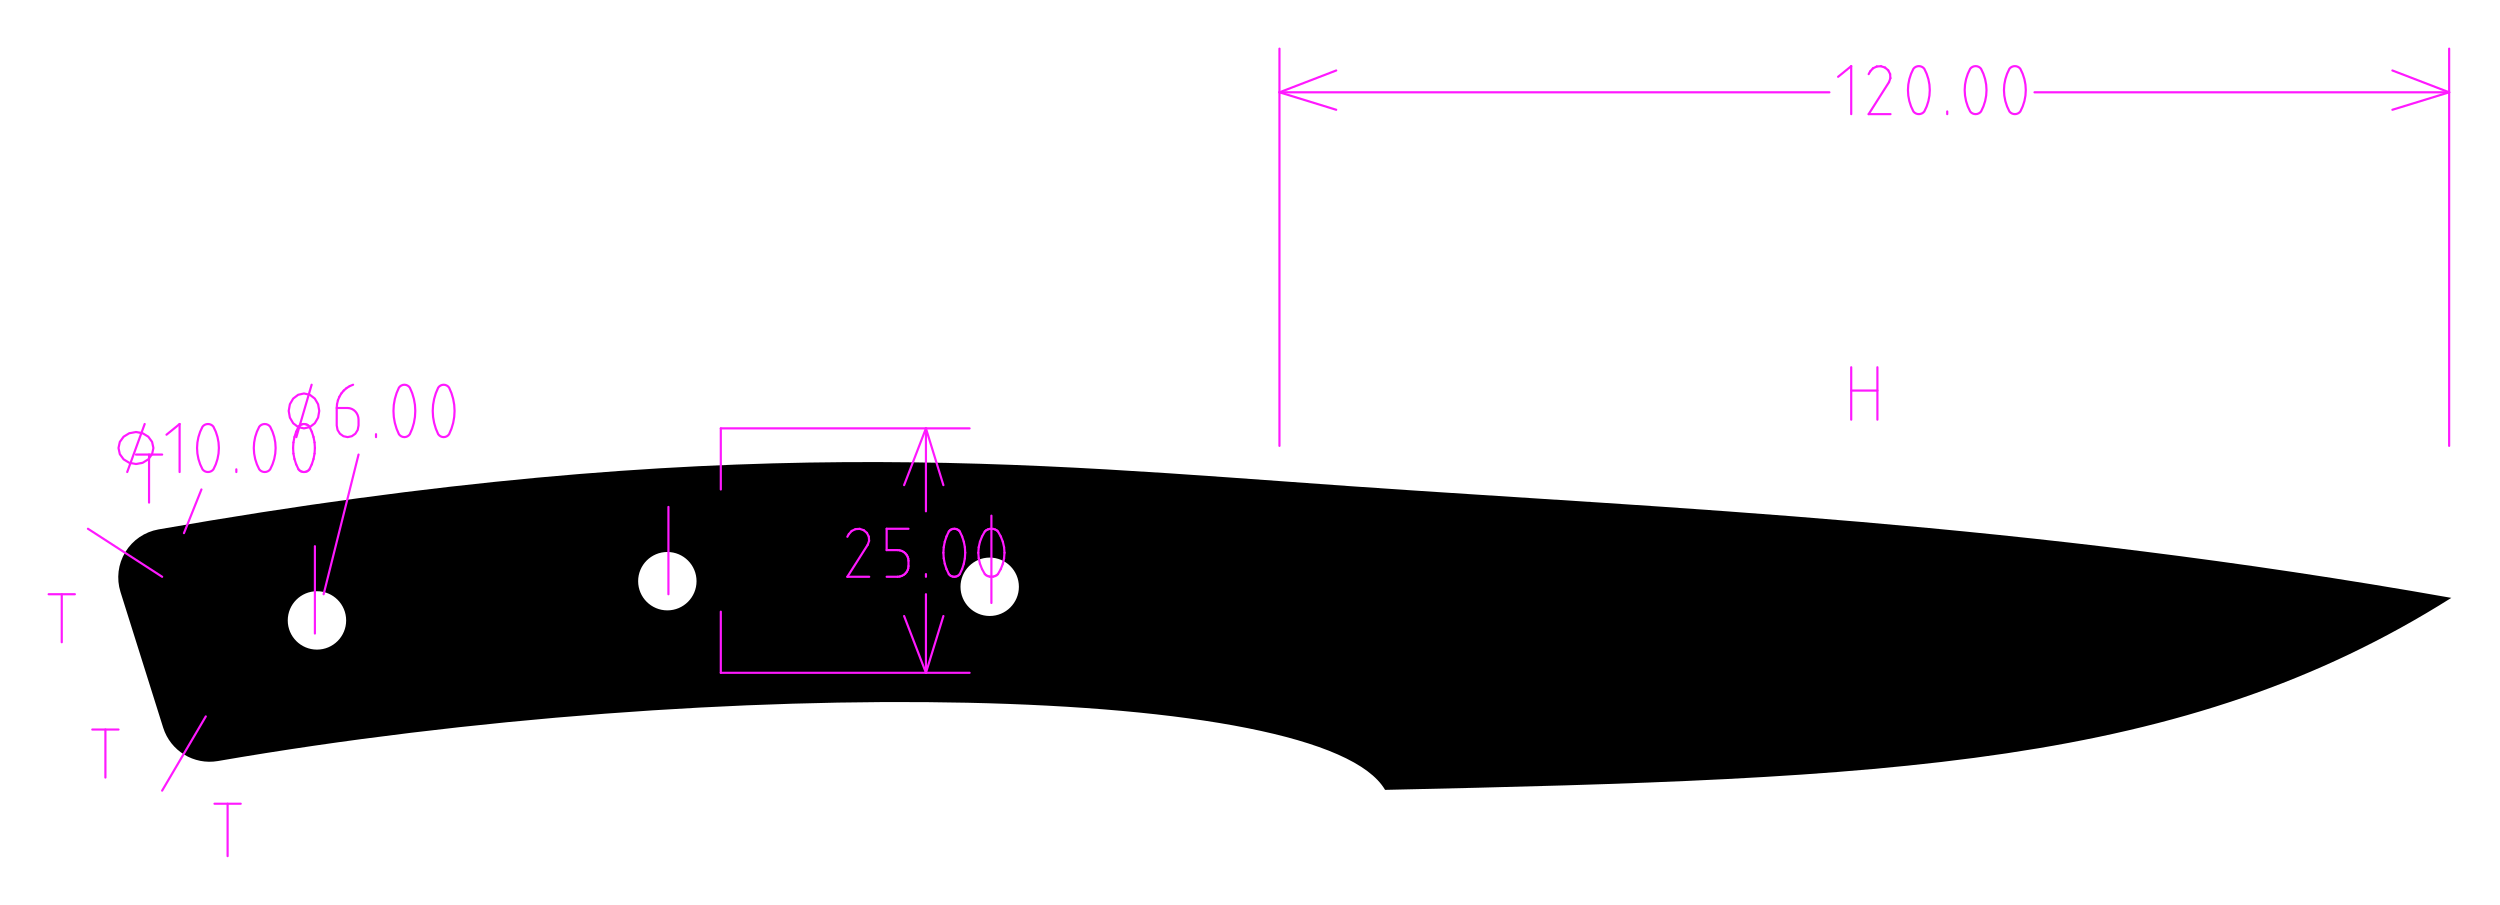
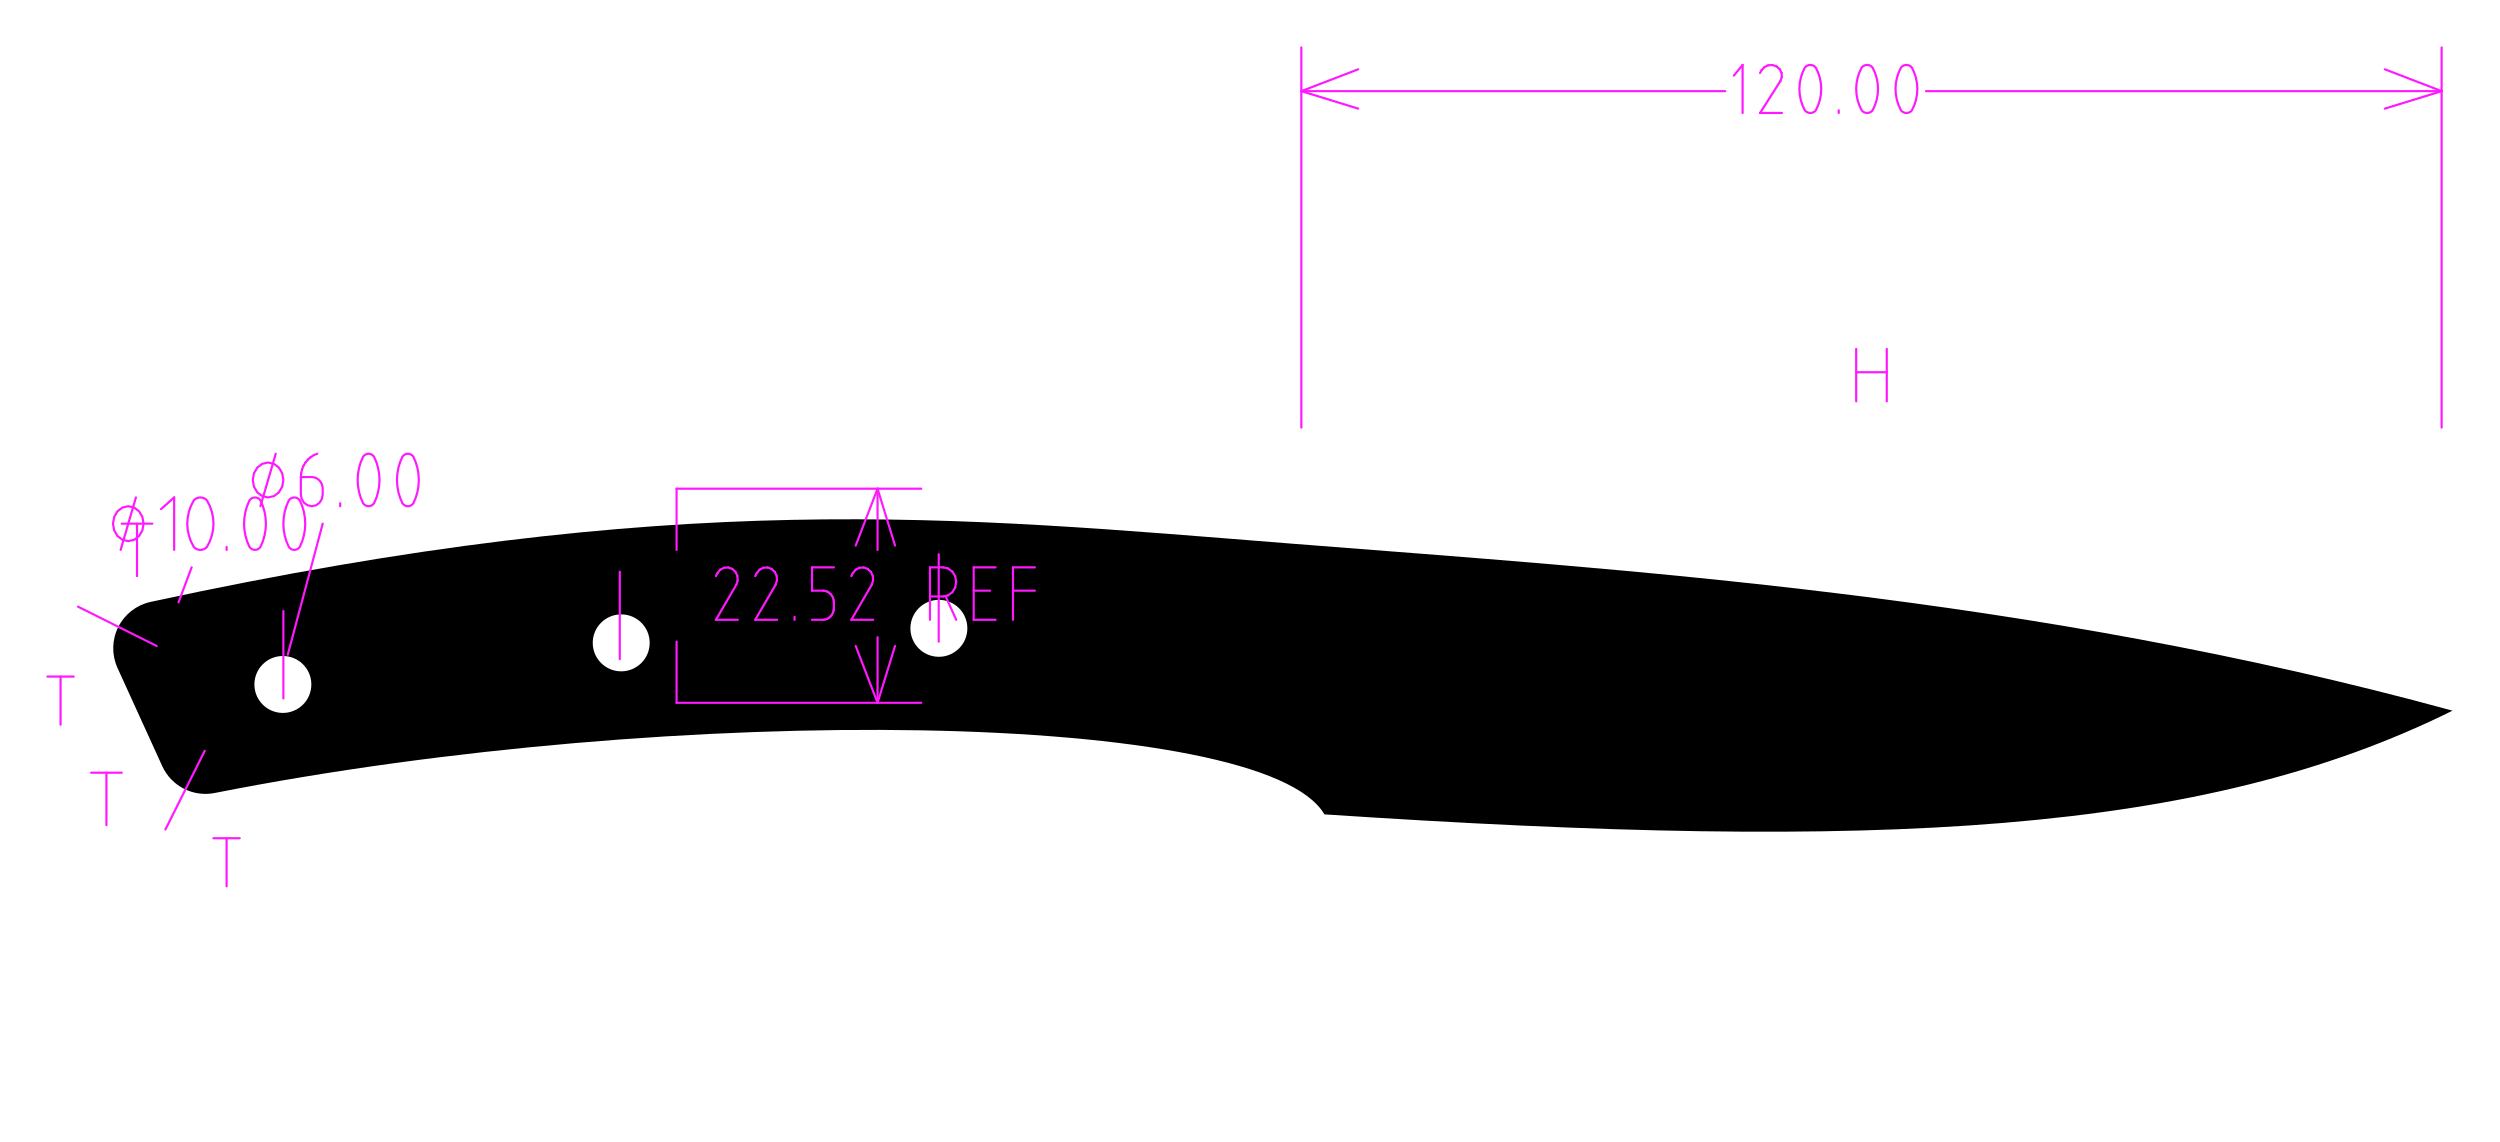
- <svg xmlns="http://www.w3.org/2000/svg" width="256.859mm" height="92.959mm" viewBox="0 0 256.859 92.959">
+ <svg xmlns="http://www.w3.org/2000/svg" width="263.413mm" height="120.263mm" viewBox="0 0 263.413 120.263">
  <style>
polygon {
shape-rendering:crispEdges;
- stroke-width:0.257;
+ stroke-width:0.263;
}
.s1 {
stroke:#000000;
- stroke-width:0.336;
+ stroke-width:0.345;
stroke-linecap:round;
stroke-linejoin:round;
fill:none;
}
.s2 {
stroke:#19b219;
- stroke-width:0.336;
+ stroke-width:0.345;
stroke-linecap:round;
stroke-linejoin:round;
fill:none;
}
.s3 {
stroke:#7f4c00;
- stroke-width:0.336;
+ stroke-width:0.345;
stroke-linecap:round;
stroke-linejoin:round;
fill:none;
}
.s4 {
stroke:#00cc00;
- stroke-width:0.336;
+ stroke-width:0.345;
stroke-linecap:round;
stroke-linejoin:round;
fill:none;
}
.s5 {
stroke:#000000;
- stroke-width:0.224;
+ stroke-width:0.23;
stroke-linecap:round;
stroke-linejoin:round;
fill:none;
}
.s6 {
stroke:#ff19ff;
- stroke-width:0.224;
+ stroke-width:0.23;
stroke-linecap:round;
stroke-linejoin:round;
fill:none;
}
.s7 {
stroke:#ff0000;
- stroke-width:0.336;
+ stroke-width:0.345;
stroke-linecap:round;
stroke-linejoin:round;
fill:none;
}
.s8 {
stroke:#ffff00;
- stroke-width:0.336;
+ stroke-width:0.345;
stroke-linecap:round;
stroke-linejoin:round;
fill:none;
}
.s9 {
stroke:#001919;
- stroke-width:0.224;
+ stroke-width:0.23;
stroke-linecap:round;
stroke-linejoin:round;
fill:none;
}
.sa {
stroke:#006666;
- stroke-width:0.224;
+ stroke-width:0.23;
stroke-linecap:round;
stroke-linejoin:round;
fill:none;
}
.sb {
stroke:#00ffff;
- stroke-width:0.673;
+ stroke-width:0.69;
stroke-linecap:round;
stroke-linejoin:round;
fill:none;
}
.sc {
stroke:#ff0000;
- stroke-width:1.794;
+ stroke-width:1.841;
stroke-linecap:round;
stroke-linejoin:round;
fill:none;
}
.sd {
stroke:#191919;
- stroke-width:0.224;
+ stroke-width:0.23;
stroke-linecap:round;
stroke-linejoin:round;
fill:none;
}
.se {
stroke:#000000;
- stroke-width:0.224;
- stroke-linecap:round;
- stroke-linejoin:round;
- stroke-dasharray:3.363,3.363;
+ stroke-width:0.23;
+ stroke-linecap:round;
+ stroke-linejoin:round;
+ stroke-dasharray:3.452,3.452;
fill:none;
}
.sf {
stroke:#000000;
- stroke-width:0.673;
+ stroke-width:0.69;
stroke-linecap:round;
stroke-linejoin:round;
fill:none;
}
</style>
-   <path d="M251.859 61.427 C207.520,53.574 172.038,52.288 138.723,49.951 C105.409,47.613 74.261,44.224 16.285,54.394 A5.000,5.000 0 0,0 12.877,56.721 A5.000,5.000 0 0,0 12.379,60.819 L16.766,74.766 A5.000,5.000 0 0,0 22.388,78.192 C74.261,69.224 135.926,70.199 142.306,81.155 C194.133,80.013 224.228,78.862 251.859,61.427 M35.565 63.744 A3.000,3.000 0 0,1 32.565,66.744 A3.000,3.000 0 0,1 29.565,63.744 A3.000,3.000 0 0,1 32.565,60.744 A3.000,3.000 0 0,1 35.565,63.744 M71.565 59.712 A3.000,3.000 0 0,1 68.565,62.712 A3.000,3.000 0 0,1 65.565,59.712 A3.000,3.000 0 0,1 68.565,56.712 A3.000,3.000 0 0,1 71.565,59.712 M104.685 60.288 A3.000,3.000 0 0,1 101.685,63.288 A3.000,3.000 0 0,1 98.685,60.288 A3.000,3.000 0 0,1 101.685,57.288 A3.000,3.000 0 0,1 104.685,60.288 " class="s0" />
-   <path d="M197.711 7.068 L197.600,6.953 L197.464,6.866 L197.312,6.812 L197.151,6.794 L196.990,6.812 L196.837,6.866 L196.702,6.953 L196.590,7.068 L196.348,7.586 L196.172,8.130 L196.065,8.691 L196.030,9.260 L196.065,9.829 L196.172,10.390 L196.348,10.934 L196.590,11.452 L196.702,11.567 L196.837,11.654 L196.990,11.708 L197.151,11.726 L197.312,11.708 L197.464,11.654 L197.600,11.567 L197.711,11.452 L197.954,10.934 L198.129,10.390 L198.236,9.829 L198.272,9.260 L198.236,8.691 L198.129,8.130 L197.954,7.586 L197.711,7.068 " class="s6" />
-   <path d="M203.541 7.068 L203.429,6.953 L203.293,6.866 L203.141,6.812 L202.980,6.794 L202.819,6.812 L202.667,6.866 L202.531,6.953 L202.420,7.068 L202.177,7.586 L202.001,8.130 L201.895,8.691 L201.859,9.260 L201.895,9.829 L202.001,10.390 L202.177,10.934 L202.420,11.452 L202.531,11.567 L202.667,11.654 L202.819,11.708 L202.980,11.726 L203.141,11.708 L203.293,11.654 L203.429,11.567 L203.541,11.452 L203.783,10.934 L203.959,10.390 L204.065,9.829 L204.101,9.260 L204.065,8.691 L203.959,8.130 L203.783,7.586 L203.541,7.068 " class="s6" />
-   <path d="M207.576 7.068 L207.465,6.953 L207.329,6.866 L207.177,6.812 L207.016,6.794 L206.855,6.812 L206.703,6.866 L206.567,6.953 L206.455,7.068 L206.213,7.586 L206.037,8.130 L205.931,8.691 L205.895,9.260 L205.931,9.829 L206.037,10.390 L206.213,10.934 L206.455,11.452 L206.567,11.567 L206.703,11.654 L206.855,11.708 L207.016,11.726 L207.177,11.708 L207.329,11.654 L207.465,11.567 L207.576,11.452 L207.819,10.934 L207.995,10.390 L208.101,9.829 L208.137,9.260 L208.101,8.691 L207.995,8.130 L207.819,7.586 L207.576,7.068 " class="s6" />
-   <path d="M12.175 46.031 L12.311,46.660 L12.700,47.194 L13.282,47.550 L13.969,47.675 L14.655,47.550 L15.237,47.194 L15.626,46.660 L15.762,46.031 L15.626,45.402 L15.237,44.868 L14.655,44.512 L13.969,44.387 L13.282,44.512 L12.700,44.868 L12.311,45.402 L12.175,46.031 " class="s6" />
-   <path d="M21.928 43.839 L21.817,43.724 L21.681,43.637 L21.529,43.583 L21.368,43.565 L21.207,43.583 L21.054,43.637 L20.919,43.724 L20.807,43.839 L20.565,44.357 L20.389,44.901 L20.282,45.462 L20.246,46.031 L20.282,46.600 L20.389,47.161 L20.565,47.705 L20.807,48.223 L20.919,48.338 L21.054,48.425 L21.207,48.479 L21.368,48.497 L21.529,48.479 L21.681,48.425 L21.817,48.338 L21.928,48.223 L22.171,47.705 L22.346,47.161 L22.453,46.600 L22.489,46.031 L22.453,45.462 L22.346,44.901 L22.171,44.357 L21.928,43.839 " class="s6" />
-   <path d="M27.758 43.839 L27.646,43.724 L27.510,43.637 L27.358,43.583 L27.197,43.565 L27.036,43.583 L26.884,43.637 L26.748,43.724 L26.637,43.839 L26.394,44.357 L26.218,44.901 L26.112,45.462 L26.076,46.031 L26.112,46.600 L26.218,47.161 L26.394,47.705 L26.637,48.223 L26.748,48.338 L26.884,48.425 L27.036,48.479 L27.197,48.497 L27.358,48.479 L27.510,48.425 L27.646,48.338 L27.758,48.223 L28.000,47.705 L28.176,47.161 L28.282,46.600 L28.318,46.031 L28.282,45.462 L28.176,44.901 L28.000,44.357 L27.758,43.839 " class="s6" />
-   <path d="M29.663 42.219 L29.783,42.906 L30.123,43.488 L30.632,43.877 L31.233,44.013 L31.834,43.877 L32.343,43.488 L32.683,42.906 L32.802,42.219 L32.683,41.533 L32.343,40.951 L31.834,40.562 L31.233,40.426 L30.632,40.562 L30.123,40.951 L29.783,41.533 L29.663,42.219 " class="s6" />
-   <path d="M34.596 41.920 L34.596,43.714 L34.681,44.172 L34.924,44.560 L35.288,44.819 L35.717,44.910 L36.146,44.819 L36.510,44.560 L36.753,44.172 L36.838,43.714 L36.838,43.116 L36.815,42.884 L36.751,42.660 L36.647,42.454 L36.508,42.273 L36.338,42.125 L36.145,42.014 L35.935,41.945 L35.717,41.920 L34.596,41.920 " class="s6" />
-   <path d="M42.107 39.828 L41.996,39.702 L41.860,39.608 L41.708,39.549 L41.547,39.529 L41.386,39.549 L41.233,39.608 L41.098,39.702 L40.986,39.828 L40.744,40.394 L40.568,40.987 L40.461,41.598 L40.426,42.219 L40.461,42.840 L40.568,43.452 L40.744,44.045 L40.986,44.611 L41.098,44.736 L41.233,44.831 L41.386,44.890 L41.547,44.910 L41.708,44.890 L41.860,44.831 L41.996,44.736 L42.107,44.611 L42.350,44.045 L42.526,43.452 L42.632,42.840 L42.668,42.219 L42.632,41.598 L42.526,40.987 L42.350,40.394 L42.107,39.828 " class="s6" />
-   <path d="M46.143 39.828 L46.032,39.702 L45.896,39.608 L45.744,39.549 L45.583,39.529 L45.422,39.549 L45.269,39.608 L45.134,39.702 L45.022,39.828 L44.780,40.394 L44.604,40.987 L44.497,41.598 L44.461,42.219 L44.497,42.840 L44.604,43.452 L44.780,44.045 L45.022,44.611 L45.134,44.736 L45.269,44.831 L45.422,44.890 L45.583,44.910 L45.744,44.890 L45.896,44.831 L46.032,44.736 L46.143,44.611 L46.386,44.045 L46.561,43.452 L46.668,42.840 L46.704,42.219 L46.668,41.598 L46.561,40.987 L46.386,40.394 L46.143,39.828 " class="s6" />
-   <path d="M190.200 43.116 L190.200,37.735 " class="s6" />
-   <path d="M192.891 43.116 L192.891,37.735 " class="s6" />
-   <path d="M190.200 40.127 L192.891,40.127 " class="s6" />
-   <path d="M131.456 45.807 L131.456,5.000 " class="s6" />
-   <path d="M251.634 45.807 L251.634,5.000 " class="s6" />
-   <path d="M131.456 9.484 L187.958,9.484 " class="s6" />
-   <path d="M209.034 9.484 L251.634,9.484 " class="s6" />
-   <path d="M251.634 9.484 L245.805,11.278 " class="s6" />
-   <path d="M131.456 9.484 L137.286,7.242 " class="s6" />
-   <path d="M131.456 9.484 L137.286,11.278 " class="s6" />
-   <path d="M251.634 9.484 L245.805,7.242 " class="s6" />
-   <path d="M188.855 7.890 L190.200,6.794 " class="s6" />
-   <path d="M190.200 6.794 L190.200,11.726 " class="s6" />
-   <path d="M191.994 7.616 L192.145,7.342 " class="s6" />
-   <path d="M192.145 7.342 L192.433,7.021 " class="s6" />
-   <path d="M192.433 7.021 L192.825,6.832 " class="s6" />
-   <path d="M192.825 6.832 L193.262,6.804 " class="s6" />
-   <path d="M193.262 6.804 L193.675,6.942 " class="s6" />
-   <path d="M193.675 6.942 L194.004,7.224 " class="s6" />
-   <path d="M194.004 7.224 L194.197,7.607 " class="s6" />
-   <path d="M194.197 7.607 L194.225,8.033 " class="s6" />
-   <path d="M194.225 8.033 L194.084,8.438 " class="s6" />
-   <path d="M194.084 8.438 L191.994,11.726 " class="s6" />
-   <path d="M191.994 11.726 L194.236,11.726 " class="s6" />
-   <path d="M200.065 11.726 L200.065,11.452 " class="s6" />
-   <path d="M74.058 69.125 L74.058,62.847 " class="s6" />
-   <path d="M74.058 44.013 L74.058,50.291 " class="s6" />
-   <path d="M74.058 69.125 L99.618,69.125 " class="s6" />
-   <path d="M74.058 44.013 L99.618,44.013 " class="s6" />
-   <path d="M95.134 69.125 L95.134,61.053 " class="s6" />
-   <path d="M95.134 52.533 L95.134,44.013 " class="s6" />
-   <path d="M95.134 44.013 L92.892,49.843 " class="s6" />
-   <path d="M95.134 69.125 L96.927,63.295 " class="s6" />
-   <path d="M95.134 69.125 L92.892,63.295 " class="s6" />
-   <path d="M95.134 44.013 L96.927,49.843 " class="s6" />
-   <path d="M87.062 55.149 L87.213,54.875 " class="s6" />
-   <path d="M87.213 54.875 L87.502,54.554 " class="s6" />
-   <path d="M87.502 54.554 L87.894,54.365 " class="s6" />
-   <path d="M87.894 54.365 L88.330,54.337 " class="s6" />
-   <path d="M88.330 54.337 L88.744,54.475 " class="s6" />
-   <path d="M88.744 54.475 L89.072,54.757 " class="s6" />
-   <path d="M89.072 54.757 L89.265,55.140 " class="s6" />
-   <path d="M89.265 55.140 L89.293,55.567 " class="s6" />
-   <path d="M89.293 55.567 L89.153,55.971 " class="s6" />
-   <path d="M89.153 55.971 L87.062,59.260 " class="s6" />
-   <path d="M87.062 59.260 L89.304,59.260 " class="s6" />
-   <path d="M93.340 54.327 L91.098,54.327 " class="s6" />
-   <path d="M91.098 54.327 L91.098,56.519 " class="s6" />
-   <path d="M91.098 56.519 L92.219,56.519 " class="s6" />
-   <path d="M92.219 56.519 L92.437,56.542 " class="s6" />
-   <path d="M92.437 56.542 L92.647,56.605 " class="s6" />
-   <path d="M92.647 56.605 L92.840,56.706 " class="s6" />
-   <path d="M92.840 56.706 L93.009,56.843 " class="s6" />
-   <path d="M93.009 56.843 L93.149,57.008 " class="s6" />
-   <path d="M93.149 57.008 L93.252,57.197 " class="s6" />
-   <path d="M93.252 57.197 L93.317,57.402 " class="s6" />
-   <path d="M93.317 57.402 L93.340,57.615 " class="s6" />
-   <path d="M93.340 57.615 L93.340,58.163 " class="s6" />
-   <path d="M93.340 58.163 L93.317,58.377 " class="s6" />
-   <path d="M93.317 58.377 L93.252,58.582 " class="s6" />
-   <path d="M93.252 58.582 L93.149,58.771 " class="s6" />
-   <path d="M93.149 58.771 L93.009,58.936 " class="s6" />
-   <path d="M93.009 58.936 L92.840,59.072 " class="s6" />
-   <path d="M92.840 59.072 L92.647,59.174 " class="s6" />
-   <path d="M92.647 59.174 L92.437,59.237 " class="s6" />
-   <path d="M92.437 59.237 L92.219,59.260 " class="s6" />
-   <path d="M92.219 59.260 L91.098,59.260 " class="s6" />
-   <path d="M95.134 59.260 L95.134,58.986 " class="s6" />
-   <path d="M22.040 82.578 L24.731,82.578 " class="s6" />
-   <path d="M23.385 82.578 L23.385,87.959 " class="s6" />
-   <path d="M13.969 46.704 L16.659,46.704 " class="s6" />
-   <path d="M15.314 46.704 L15.314,51.636 " class="s6" />
-   <path d="M5.000 61.053 L7.691,61.053 " class="s6" />
-   <path d="M6.345 61.053 L6.345,65.986 " class="s6" />
-   <path d="M9.484 74.954 L12.175,74.954 " class="s6" />
-   <path d="M10.830 74.954 L10.830,79.887 " class="s6" />
-   <path d="M16.659 81.232 L21.143,73.609 " class="s6" />
-   <path d="M9.036 54.327 L16.659,59.260 " class="s6" />
-   <path d="M20.695 50.291 L18.901,54.775 " class="s6" />
-   <path d="M13.072 48.497 L14.865,43.565 " class="s6" />
-   <path d="M17.108 44.661 L18.453,43.565 " class="s6" />
-   <path d="M18.453 43.565 L18.453,48.497 " class="s6" />
-   <path d="M24.282 48.497 L24.282,48.223 " class="s6" />
-   <path d="M36.838 46.704 L33.251,61.053 " class="s6" />
-   <path d="M30.448 44.910 L32.018,39.529 " class="s6" />
-   <path d="M34.596 41.920 L34.628,41.522 " class="s6" />
-   <path d="M34.628 41.522 L34.719,41.134 " class="s6" />
-   <path d="M34.719 41.134 L34.867,40.767 " class="s6" />
-   <path d="M34.867 40.767 L35.067,40.429 " class="s6" />
-   <path d="M35.067 40.429 L35.315,40.129 " class="s6" />
-   <path d="M35.315 40.129 L35.605,39.875 " class="s6" />
-   <path d="M35.605 39.875 L35.928,39.673 " class="s6" />
-   <path d="M35.928 39.673 L36.278,39.529 " class="s6" />
-   <path d="M38.632 44.910 L38.632,44.611 " class="s6" />
-   <path d="M68.677 52.085 L68.677,61.053 " class="s6" />
-   <path d="M32.354 56.121 L32.354,65.089 " class="s6" />
-   <path d="M101.860 52.982 L101.860,61.950 " class="s6" />
-   <path d="M98.609 54.601 L98.851,55.120 " class="s6" />
-   <path d="M98.851 55.120 L99.027,55.663 " class="s6" />
-   <path d="M99.027 55.663 L99.134,56.224 " class="s6" />
-   <path d="M99.134 56.224 L99.169,56.793 " class="s6" />
-   <path d="M99.169 56.793 L99.134,57.362 " class="s6" />
-   <path d="M99.134 57.362 L99.027,57.923 " class="s6" />
-   <path d="M99.027 57.923 L98.851,58.467 " class="s6" />
-   <path d="M98.851 58.467 L98.609,58.986 " class="s6" />
-   <path d="M98.609 58.986 L98.497,59.100 " class="s6" />
-   <path d="M98.497 59.100 L98.362,59.187 " class="s6" />
-   <path d="M98.362 59.187 L98.209,59.241 " class="s6" />
-   <path d="M98.209 59.241 L98.048,59.260 " class="s6" />
-   <path d="M98.048 59.260 L97.887,59.241 " class="s6" />
-   <path d="M97.887 59.241 L97.735,59.187 " class="s6" />
-   <path d="M97.735 59.187 L97.599,59.100 " class="s6" />
-   <path d="M97.599 59.100 L97.488,58.986 " class="s6" />
-   <path d="M97.488 58.986 L97.245,58.467 " class="s6" />
-   <path d="M97.245 58.467 L97.070,57.923 " class="s6" />
-   <path d="M97.070 57.923 L96.963,57.362 " class="s6" />
-   <path d="M96.963 57.362 L96.927,56.793 " class="s6" />
-   <path d="M96.927 56.793 L96.963,56.224 " class="s6" />
-   <path d="M96.963 56.224 L97.070,55.663 " class="s6" />
-   <path d="M97.070 55.663 L97.245,55.120 " class="s6" />
-   <path d="M97.245 55.120 L97.488,54.601 " class="s6" />
-   <path d="M97.488 54.601 L97.599,54.486 " class="s6" />
-   <path d="M97.599 54.486 L97.735,54.399 " class="s6" />
-   <path d="M97.735 54.399 L97.887,54.345 " class="s6" />
-   <path d="M97.887 54.345 L98.048,54.327 " class="s6" />
-   <path d="M98.048 54.327 L98.209,54.345 " class="s6" />
-   <path d="M98.209 54.345 L98.362,54.399 " class="s6" />
-   <path d="M98.362 54.399 L98.497,54.486 " class="s6" />
-   <path d="M98.497 54.486 L98.609,54.601 " class="s6" />
-   <path d="M102.533 54.601 L102.824,55.120 " class="s6" />
-   <path d="M102.824 55.120 L103.035,55.663 " class="s6" />
-   <path d="M103.035 55.663 L103.162,56.224 " class="s6" />
-   <path d="M103.162 56.224 L103.205,56.793 " class="s6" />
-   <path d="M103.205 56.793 L103.162,57.362 " class="s6" />
-   <path d="M103.162 57.362 L103.035,57.923 " class="s6" />
-   <path d="M103.035 57.923 L102.824,58.467 " class="s6" />
-   <path d="M102.824 58.467 L102.533,58.986 " class="s6" />
-   <path d="M102.533 58.986 L102.399,59.100 " class="s6" />
-   <path d="M102.399 59.100 L102.236,59.187 " class="s6" />
-   <path d="M102.236 59.187 L102.053,59.241 " class="s6" />
-   <path d="M102.053 59.241 L101.860,59.260 " class="s6" />
-   <path d="M101.860 59.260 L101.667,59.241 " class="s6" />
-   <path d="M101.667 59.241 L101.484,59.187 " class="s6" />
-   <path d="M101.484 59.187 L101.321,59.100 " class="s6" />
-   <path d="M101.321 59.100 L101.187,58.986 " class="s6" />
-   <path d="M101.187 58.986 L100.896,58.467 " class="s6" />
-   <path d="M100.896 58.467 L100.685,57.923 " class="s6" />
-   <path d="M100.685 57.923 L100.558,57.362 " class="s6" />
-   <path d="M100.558 57.362 L100.515,56.793 " class="s6" />
-   <path d="M100.515 56.793 L100.558,56.224 " class="s6" />
-   <path d="M100.558 56.224 L100.685,55.663 " class="s6" />
-   <path d="M100.685 55.663 L100.896,55.120 " class="s6" />
-   <path d="M100.896 55.120 L101.187,54.601 " class="s6" />
-   <path d="M101.187 54.601 L101.321,54.486 " class="s6" />
-   <path d="M101.321 54.486 L101.484,54.399 " class="s6" />
-   <path d="M101.484 54.399 L101.667,54.345 " class="s6" />
-   <path d="M101.667 54.345 L101.860,54.327 " class="s6" />
-   <path d="M101.860 54.327 L102.053,54.345 " class="s6" />
-   <path d="M102.053 54.345 L102.236,54.399 " class="s6" />
-   <path d="M102.236 54.399 L102.399,54.486 " class="s6" />
-   <path d="M102.399 54.486 L102.533,54.601 " class="s6" />
-   <path d="M31.793 43.839 L32.036,44.357 " class="s6" />
-   <path d="M32.036 44.357 L32.212,44.901 " class="s6" />
-   <path d="M32.212 44.901 L32.318,45.462 " class="s6" />
-   <path d="M32.318 45.462 L32.354,46.031 " class="s6" />
-   <path d="M32.354 46.031 L32.318,46.600 " class="s6" />
-   <path d="M32.318 46.600 L32.212,47.161 " class="s6" />
-   <path d="M32.212 47.161 L32.036,47.705 " class="s6" />
-   <path d="M32.036 47.705 L31.793,48.223 " class="s6" />
-   <path d="M31.793 48.223 L31.682,48.338 " class="s6" />
-   <path d="M31.682 48.338 L31.546,48.425 " class="s6" />
-   <path d="M31.546 48.425 L31.394,48.479 " class="s6" />
-   <path d="M31.394 48.479 L31.233,48.497 " class="s6" />
-   <path d="M31.233 48.497 L31.072,48.479 " class="s6" />
-   <path d="M31.072 48.479 L30.920,48.425 " class="s6" />
-   <path d="M30.920 48.425 L30.784,48.338 " class="s6" />
-   <path d="M30.784 48.338 L30.672,48.223 " class="s6" />
-   <path d="M30.672 48.223 L30.430,47.705 " class="s6" />
-   <path d="M30.430 47.705 L30.254,47.161 " class="s6" />
-   <path d="M30.254 47.161 L30.148,46.600 " class="s6" />
-   <path d="M30.148 46.600 L30.112,46.031 " class="s6" />
-   <path d="M30.112 46.031 L30.148,45.462 " class="s6" />
-   <path d="M30.148 45.462 L30.254,44.901 " class="s6" />
-   <path d="M30.254 44.901 L30.430,44.357 " class="s6" />
-   <path d="M30.430 44.357 L30.672,43.839 " class="s6" />
-   <path d="M30.672 43.839 L30.784,43.724 " class="s6" />
-   <path d="M30.784 43.724 L30.920,43.637 " class="s6" />
-   <path d="M30.920 43.637 L31.072,43.583 " class="s6" />
-   <path d="M31.072 43.583 L31.233,43.565 " class="s6" />
-   <path d="M31.233 43.565 L31.394,43.583 " class="s6" />
-   <path d="M31.394 43.583 L31.546,43.637 " class="s6" />
-   <path d="M31.546 43.637 L31.682,43.724 " class="s6" />
-   <path d="M31.682 43.724 L31.793,43.839 " class="s6" />
+   <path d="M258.413 74.879 C213.577,62.615 171.481,60.080 135.963,57.271 C100.446,54.461 71.508,51.377 15.874,63.418 A5.000,5.000 0 0,0 12.462,66.063 A5.000,5.000 0 0,0 12.381,70.378 L17.096,80.723 A5.000,5.000 0 0,0 22.614,83.555 C71.508,73.900 133.166,74.849 139.545,85.805 C198.150,89.710 232.087,87.944 258.413,74.879 M32.805 72.118 A3.000,3.000 0 0,1 29.805,75.118 A3.000,3.000 0 0,1 26.805,72.118 A3.000,3.000 0 0,1 29.805,69.118 A3.000,3.000 0 0,1 32.805,72.118 M68.454 67.735 A3.000,3.000 0 0,1 65.454,70.735 A3.000,3.000 0 0,1 62.454,67.735 A3.000,3.000 0 0,1 65.454,64.735 A3.000,3.000 0 0,1 68.454,67.735 M101.925 66.203 A3.000,3.000 0 0,1 98.925,69.203 A3.000,3.000 0 0,1 95.925,66.203 A3.000,3.000 0 0,1 98.925,63.203 A3.000,3.000 0 0,1 101.925,66.203 " class="s0" />
+   <path d="M191.320 7.123 L191.205,7.005 L191.066,6.916 L190.910,6.860 L190.744,6.841 L190.579,6.860 L190.423,6.916 L190.283,7.005 L190.169,7.123 L189.920,7.655 L189.739,8.213 L189.630,8.789 L189.593,9.373 L189.630,9.957 L189.739,10.533 L189.920,11.091 L190.169,11.624 L190.283,11.742 L190.423,11.831 L190.579,11.886 L190.744,11.905 L190.910,11.886 L191.066,11.831 L191.205,11.742 L191.320,11.624 L191.569,11.091 L191.749,10.533 L191.858,9.957 L191.895,9.373 L191.858,8.789 L191.749,8.213 L191.569,7.655 L191.320,7.123 " class="s6" />
+   <path d="M197.304 7.123 L197.189,7.005 L197.050,6.916 L196.894,6.860 L196.729,6.841 L196.563,6.860 L196.407,6.916 L196.268,7.005 L196.153,7.123 L195.904,7.655 L195.724,8.213 L195.614,8.789 L195.578,9.373 L195.614,9.957 L195.724,10.533 L195.904,11.091 L196.153,11.624 L196.268,11.742 L196.407,11.831 L196.563,11.886 L196.729,11.905 L196.894,11.886 L197.050,11.831 L197.189,11.742 L197.304,11.624 L197.553,11.091 L197.733,10.533 L197.843,9.957 L197.879,9.373 L197.843,8.789 L197.733,8.213 L197.553,7.655 L197.304,7.123 " class="s6" />
+   <path d="M201.447 7.123 L201.332,7.005 L201.193,6.916 L201.037,6.860 L200.872,6.841 L200.706,6.860 L200.550,6.916 L200.411,7.005 L200.296,7.123 L200.047,7.655 L199.867,8.213 L199.757,8.789 L199.721,9.373 L199.757,9.957 L199.867,10.533 L200.047,11.091 L200.296,11.624 L200.411,11.742 L200.550,11.831 L200.706,11.886 L200.872,11.905 L201.037,11.886 L201.193,11.831 L201.332,11.742 L201.447,11.624 L201.696,11.091 L201.876,10.533 L201.986,9.957 L202.022,9.373 L201.986,8.789 L201.876,8.213 L201.696,7.655 L201.447,7.123 " class="s6" />
+   <path d="M11.905 55.176 L12.028,55.881 L12.377,56.478 L12.900,56.877 L13.516,57.018 L14.133,56.877 L14.655,56.478 L15.005,55.881 L15.127,55.176 L15.005,54.472 L14.655,53.874 L14.133,53.475 L13.516,53.335 L12.900,53.475 L12.377,53.874 L12.028,54.472 L11.905,55.176 " class="s6" />
+   <path d="M21.802 52.721 L21.665,52.592 L21.498,52.495 L21.310,52.435 L21.112,52.414 L20.913,52.435 L20.726,52.495 L20.559,52.592 L20.421,52.721 L20.122,53.302 L19.906,53.911 L19.775,54.539 L19.731,55.176 L19.775,55.814 L19.906,56.442 L20.122,57.051 L20.421,57.631 L20.559,57.760 L20.726,57.857 L20.913,57.918 L21.112,57.938 L21.310,57.918 L21.498,57.857 L21.665,57.760 L21.802,57.631 L22.101,57.051 L22.317,56.442 L22.449,55.814 L22.493,55.176 L22.449,54.539 L22.317,53.911 L22.101,53.302 L21.802,52.721 " class="s6" />
+   <path d="M27.441 52.721 L27.327,52.592 L27.187,52.495 L27.031,52.435 L26.866,52.414 L26.701,52.435 L26.544,52.495 L26.405,52.592 L26.290,52.721 L26.041,53.302 L25.861,53.911 L25.752,54.539 L25.715,55.176 L25.752,55.814 L25.861,56.442 L26.041,57.051 L26.290,57.631 L26.405,57.760 L26.544,57.857 L26.701,57.918 L26.866,57.938 L27.031,57.918 L27.187,57.857 L27.327,57.760 L27.441,57.631 L27.690,57.051 L27.871,56.442 L27.980,55.814 L28.017,55.176 L27.980,54.539 L27.871,53.911 L27.690,53.302 L27.441,52.721 " class="s6" />
+   <path d="M31.584 52.721 L31.470,52.592 L31.330,52.495 L31.174,52.435 L31.009,52.414 L30.844,52.435 L30.687,52.495 L30.548,52.592 L30.433,52.721 L30.184,53.302 L30.004,53.911 L29.895,54.539 L29.858,55.176 L29.895,55.814 L30.004,56.442 L30.184,57.051 L30.433,57.631 L30.548,57.760 L30.687,57.857 L30.844,57.918 L31.009,57.938 L31.174,57.918 L31.330,57.857 L31.470,57.760 L31.584,57.631 L31.833,57.051 L32.014,56.442 L32.123,55.814 L32.160,55.176 L32.123,54.539 L32.014,53.911 L31.833,53.302 L31.584,52.721 " class="s6" />
+   <path d="M26.636 50.573 L26.758,51.278 L27.108,51.875 L27.630,52.274 L28.247,52.414 L28.863,52.274 L29.386,51.875 L29.735,51.278 L29.858,50.573 L29.735,49.868 L29.386,49.271 L28.863,48.872 L28.247,48.732 L27.630,48.872 L27.108,49.271 L26.758,49.868 L26.636,50.573 " class="s6" />
+   <path d="M31.699 50.266 L31.699,52.107 L31.787,52.577 L32.036,52.975 L32.410,53.241 L32.850,53.335 L33.291,53.241 L33.664,52.975 L33.913,52.577 L34.001,52.107 L34.001,51.494 L33.977,51.255 L33.911,51.025 L33.804,50.814 L33.661,50.628 L33.488,50.476 L33.289,50.362 L33.074,50.291 L32.850,50.266 L31.699,50.266 " class="s6" />
+   <path d="M39.410 48.118 L39.295,47.989 L39.156,47.892 L39.000,47.831 L38.834,47.811 L38.669,47.831 L38.513,47.892 L38.374,47.989 L38.259,48.118 L38.010,48.699 L37.830,49.308 L37.720,49.935 L37.684,50.573 L37.720,51.210 L37.830,51.838 L38.010,52.447 L38.259,53.028 L38.374,53.157 L38.513,53.254 L38.669,53.314 L38.834,53.335 L39.000,53.314 L39.156,53.254 L39.295,53.157 L39.410,53.028 L39.659,52.447 L39.839,51.838 L39.949,51.210 L39.985,50.573 L39.949,49.935 L39.839,49.308 L39.659,48.699 L39.410,48.118 " class="s6" />
+   <path d="M43.553 48.118 L43.438,47.989 L43.299,47.892 L43.143,47.831 L42.977,47.811 L42.812,47.831 L42.656,47.892 L42.517,47.989 L42.402,48.118 L42.153,48.699 L41.973,49.308 L41.863,49.935 L41.827,50.573 L41.863,51.210 L41.973,51.838 L42.153,52.447 L42.402,53.028 L42.517,53.157 L42.656,53.254 L42.812,53.314 L42.977,53.335 L43.143,53.314 L43.299,53.254 L43.438,53.157 L43.553,53.028 L43.802,52.447 L43.982,51.838 L44.092,51.210 L44.128,50.573 L44.092,49.935 L43.982,49.308 L43.802,48.699 L43.553,48.118 " class="s6" />
+   <path d="M113.747 115.263 L118.666,110.345 " class="s0" />
+   <path d="M113.747 110.345 L118.666,115.263 " class="s0" />
+   <path d="M195.578 42.287 L195.578,36.763 " class="s6" />
+   <path d="M198.800 42.287 L198.800,36.763 " class="s6" />
+   <path d="M195.578 39.218 L198.800,39.218 " class="s6" />
+   <path d="M137.115 45.049 L137.115,5.000 " class="s6" />
+   <path d="M257.262 45.049 L257.262,5.000 " class="s6" />
+   <path d="M137.115 9.603 L181.768,9.603 " class="s6" />
+   <path d="M202.943 9.603 L257.262,9.603 " class="s6" />
+   <path d="M257.262 9.603 L251.278,11.445 " class="s6" />
+   <path d="M137.115 9.603 L143.100,7.302 " class="s6" />
+   <path d="M137.115 9.603 L143.100,11.445 " class="s6" />
+   <path d="M257.262 9.603 L251.278,7.302 " class="s6" />
+   <path d="M182.688 7.967 L183.609,6.841 " class="s6" />
+   <path d="M183.609 6.841 L183.609,11.905 " class="s6" />
+   <path d="M185.450 7.685 L185.606,7.404 " class="s6" />
+   <path d="M185.606 7.404 L185.902,7.074 " class="s6" />
+   <path d="M185.902 7.074 L186.304,6.880 " class="s6" />
+   <path d="M186.304 6.880 L186.752,6.852 " class="s6" />
+   <path d="M186.752 6.852 L187.177,6.993 " class="s6" />
+   <path d="M187.177 6.993 L187.514,7.283 " class="s6" />
+   <path d="M187.514 7.283 L187.712,7.676 " class="s6" />
+   <path d="M187.712 7.676 L187.741,8.114 " class="s6" />
+   <path d="M187.741 8.114 L187.597,8.529 " class="s6" />
+   <path d="M187.597 8.529 L185.450,11.905 " class="s6" />
+   <path d="M185.450 11.905 L187.752,11.905 " class="s6" />
+   <path d="M193.736 11.905 L193.736,11.624 " class="s6" />
+   <path d="M71.288 74.050 L71.288,67.605 " class="s6" />
+   <path d="M71.288 51.494 L71.288,57.938 " class="s6" />
+   <path d="M71.288 74.050 L97.067,74.050 " class="s6" />
+   <path d="M71.288 51.494 L97.067,51.494 " class="s6" />
+   <path d="M92.463 74.050 L92.463,67.145 " class="s6" />
+   <path d="M92.463 57.938 L92.463,51.494 " class="s6" />
+   <path d="M92.463 51.494 L90.162,57.478 " class="s6" />
+   <path d="M92.463 74.050 L94.305,68.066 " class="s6" />
+   <path d="M92.463 74.050 L90.162,68.066 " class="s6" />
+   <path d="M92.463 51.494 L94.305,57.478 " class="s6" />
+   <path d="M75.431 60.700 L75.586,60.393 " class="s6" />
+   <path d="M75.586 60.393 L75.882,60.034 " class="s6" />
+   <path d="M75.882 60.034 L76.285,59.822 " class="s6" />
+   <path d="M76.285 59.822 L76.732,59.791 " class="s6" />
+   <path d="M76.732 59.791 L77.157,59.945 " class="s6" />
+   <path d="M77.157 59.945 L77.494,60.261 " class="s6" />
+   <path d="M77.494 60.261 L77.693,60.690 " class="s6" />
+   <path d="M77.693 60.690 L77.722,61.168 " class="s6" />
+   <path d="M77.722 61.168 L77.577,61.621 " class="s6" />
+   <path d="M77.577 61.621 L75.431,65.304 " class="s6" />
+   <path d="M75.431 65.304 L77.733,65.304 " class="s6" />
+   <path d="M79.574 60.700 L79.729,60.393 " class="s6" />
+   <path d="M79.729 60.393 L80.025,60.034 " class="s6" />
+   <path d="M80.025 60.034 L80.428,59.822 " class="s6" />
+   <path d="M80.428 59.822 L80.875,59.791 " class="s6" />
+   <path d="M80.875 59.791 L81.300,59.945 " class="s6" />
+   <path d="M81.300 59.945 L81.637,60.261 " class="s6" />
+   <path d="M81.637 60.261 L81.836,60.690 " class="s6" />
+   <path d="M81.836 60.690 L81.865,61.168 " class="s6" />
+   <path d="M81.865 61.168 L81.720,61.621 " class="s6" />
+   <path d="M81.720 61.621 L79.574,65.304 " class="s6" />
+   <path d="M79.574 65.304 L81.876,65.304 " class="s6" />
+   <path d="M83.717 65.304 L83.717,64.997 " class="s6" />
+   <path d="M87.860 59.780 L85.558,59.780 " class="s6" />
+   <path d="M85.558 59.780 L85.558,62.235 " class="s6" />
+   <path d="M85.558 62.235 L86.709,62.235 " class="s6" />
+   <path d="M86.709 62.235 L86.933,62.260 " class="s6" />
+   <path d="M86.933 62.260 L87.148,62.331 " class="s6" />
+   <path d="M87.148 62.331 L87.346,62.444 " class="s6" />
+   <path d="M87.346 62.444 L87.520,62.597 " class="s6" />
+   <path d="M87.520 62.597 L87.663,62.782 " class="s6" />
+   <path d="M87.663 62.782 L87.770,62.994 " class="s6" />
+   <path d="M87.770 62.994 L87.836,63.223 " class="s6" />
+   <path d="M87.836 63.223 L87.860,63.462 " class="s6" />
+   <path d="M87.860 63.462 L87.860,64.076 " class="s6" />
+   <path d="M87.860 64.076 L87.836,64.315 " class="s6" />
+   <path d="M87.836 64.315 L87.770,64.544 " class="s6" />
+   <path d="M87.770 64.544 L87.663,64.756 " class="s6" />
+   <path d="M87.663 64.756 L87.520,64.941 " class="s6" />
+   <path d="M87.520 64.941 L87.346,65.094 " class="s6" />
+   <path d="M87.346 65.094 L87.148,65.208 " class="s6" />
+   <path d="M87.148 65.208 L86.933,65.279 " class="s6" />
+   <path d="M86.933 65.279 L86.709,65.304 " class="s6" />
+   <path d="M86.709 65.304 L85.558,65.304 " class="s6" />
+   <path d="M89.701 60.700 L89.857,60.393 " class="s6" />
+   <path d="M89.857 60.393 L90.153,60.034 " class="s6" />
+   <path d="M90.153 60.034 L90.555,59.822 " class="s6" />
+   <path d="M90.555 59.822 L91.003,59.791 " class="s6" />
+   <path d="M91.003 59.791 L91.427,59.945 " class="s6" />
+   <path d="M91.427 59.945 L91.765,60.261 " class="s6" />
+   <path d="M91.765 60.261 L91.963,60.690 " class="s6" />
+   <path d="M91.963 60.690 L91.992,61.168 " class="s6" />
+   <path d="M91.992 61.168 L91.848,61.621 " class="s6" />
+   <path d="M91.848 61.621 L89.701,65.304 " class="s6" />
+   <path d="M89.701 65.304 L92.003,65.304 " class="s6" />
+   <path d="M97.987 65.304 L97.987,59.780 " class="s6" />
+   <path d="M97.987 59.780 L99.368,59.780 " class="s6" />
+   <path d="M99.368 59.780 L99.897,59.896 " class="s6" />
+   <path d="M99.897 59.896 L100.345,60.229 " class="s6" />
+   <path d="M100.345 60.229 L100.644,60.727 " class="s6" />
+   <path d="M100.644 60.727 L100.749,61.314 " class="s6" />
+   <path d="M100.749 61.314 L100.644,61.901 " class="s6" />
+   <path d="M100.644 61.901 L100.345,62.399 " class="s6" />
+   <path d="M100.345 62.399 L99.897,62.732 " class="s6" />
+   <path d="M99.897 62.732 L99.368,62.848 " class="s6" />
+   <path d="M99.368 62.848 L97.987,62.848 " class="s6" />
+   <path d="M100.749 65.304 L99.633,62.818 " class="s6" />
+   <path d="M104.892 65.304 L102.591,65.304 " class="s6" />
+   <path d="M102.591 65.304 L102.591,59.780 " class="s6" />
+   <path d="M102.591 59.780 L104.892,59.780 " class="s6" />
+   <path d="M102.591 62.235 L104.317,62.235 " class="s6" />
+   <path d="M106.734 65.304 L106.734,59.780 " class="s6" />
+   <path d="M106.734 59.780 L109.035,59.780 " class="s6" />
+   <path d="M106.734 62.235 L109.035,62.235 " class="s6" />
+   <path d="M22.493 88.320 L25.255,88.320 " class="s6" />
+   <path d="M23.874 88.320 L23.874,93.384 " class="s6" />
+   <path d="M12.826 55.176 L16.048,55.176 " class="s6" />
+   <path d="M14.437 55.176 L14.437,60.700 " class="s6" />
+   <path d="M5.000 71.288 L7.762,71.288 " class="s6" />
+   <path d="M6.381 71.288 L6.381,76.352 " class="s6" />
+   <path d="M9.603 81.415 L12.826,81.415 " class="s6" />
+   <path d="M11.214 81.415 L11.214,86.939 " class="s6" />
+   <path d="M17.429 87.400 L21.572,79.114 " class="s6" />
+   <path d="M8.222 63.923 L16.508,68.066 " class="s6" />
+   <path d="M20.191 59.780 L18.810,63.462 " class="s6" />
+   <path d="M12.711 57.938 L14.322,52.414 " class="s6" />
+   <path d="M16.969 53.642 L18.350,52.414 " class="s6" />
+   <path d="M18.350 52.414 L18.350,57.938 " class="s6" />
+   <path d="M23.874 57.938 L23.874,57.631 " class="s6" />
+   <path d="M34.001 55.176 L30.318,68.986 " class="s6" />
+   <path d="M27.441 53.335 L29.052,47.811 " class="s6" />
+   <path d="M31.699 50.266 L31.732,49.857 " class="s6" />
+   <path d="M31.732 49.857 L31.826,49.459 " class="s6" />
+   <path d="M31.826 49.459 L31.977,49.082 " class="s6" />
+   <path d="M31.977 49.082 L32.183,48.735 " class="s6" />
+   <path d="M32.183 48.735 L32.437,48.427 " class="s6" />
+   <path d="M32.437 48.427 L32.734,48.166 " class="s6" />
+   <path d="M32.734 48.166 L33.067,47.959 " class="s6" />
+   <path d="M33.067 47.959 L33.426,47.811 " class="s6" />
+   <path d="M35.842 53.335 L35.842,53.028 " class="s6" />
+   <path d="M65.304 60.240 L65.304,69.447 " class="s6" />
+   <path d="M29.858 64.383 L29.858,73.590 " class="s6" />
+   <path d="M98.908 58.399 L98.908,67.605 " class="s6" />
</svg>
